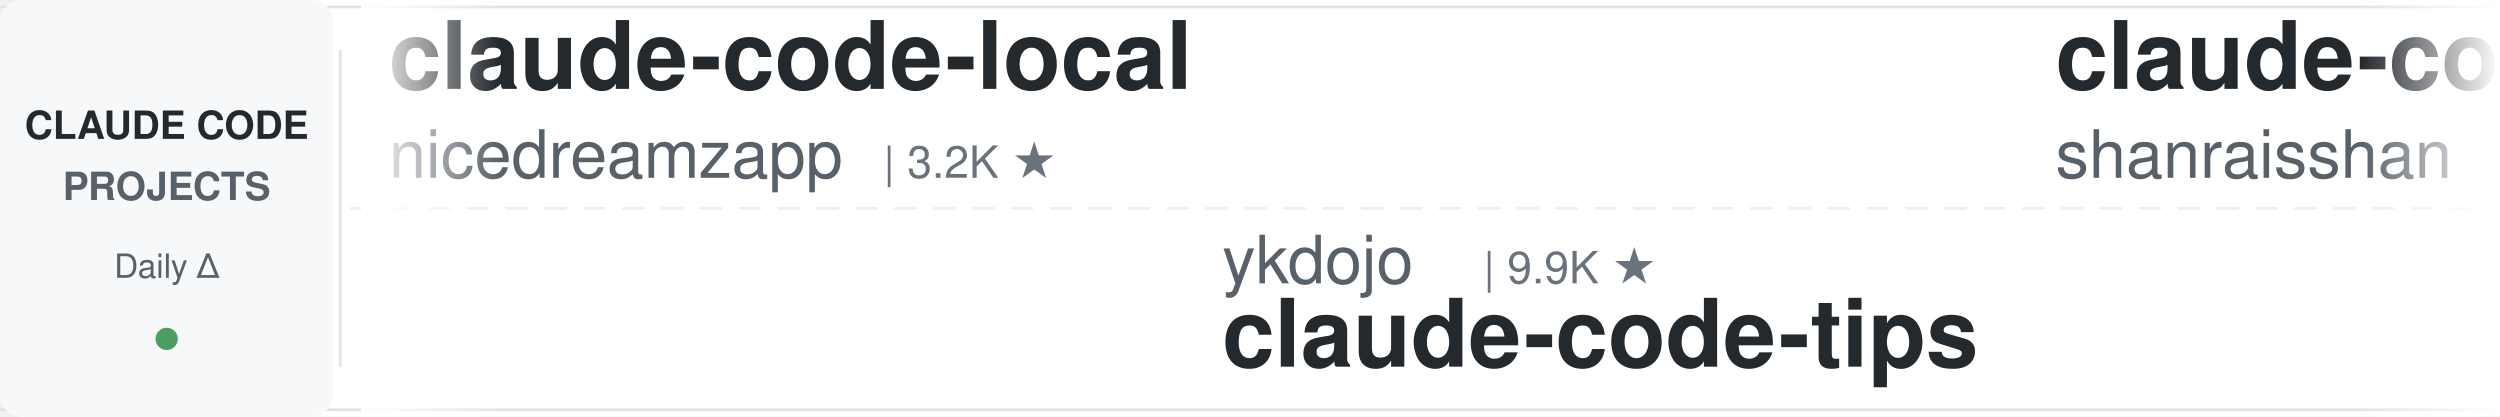
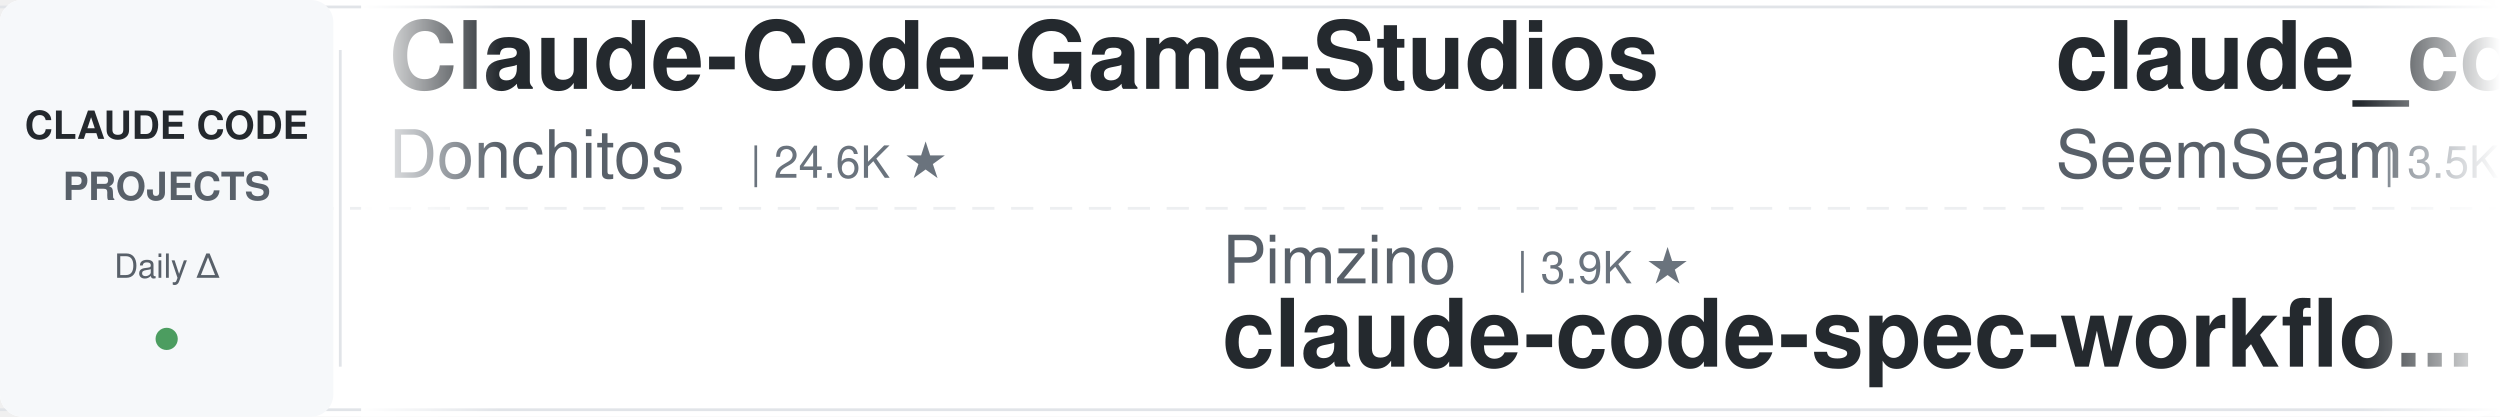
<svg xmlns="http://www.w3.org/2000/svg" width="900" height="150">
  <defs>
    <linearGradient id="leftFade" x1="0%" y1="0%" x2="100%" y2="0%">
      <stop offset="0%" style="stop-color:#ffffff;stop-opacity:1" />
      <stop offset="100%" style="stop-color:#ffffff;stop-opacity:0" />
    </linearGradient>
    <linearGradient id="rightFade" x1="0%" y1="0%" x2="100%" y2="0%">
      <stop offset="0%" style="stop-color:#ffffff;stop-opacity:0" />
      <stop offset="100%" style="stop-color:#ffffff;stop-opacity:1" />
    </linearGradient>
  </defs>
  <rect width="900" height="150" fill="#ffffff" rx="8" />
  <rect x="0" y="2" width="900" height="1" fill="#e1e4e8" />
  <rect x="0" y="147" width="900" height="1" fill="#e1e4e8" />
  <line x1="0" y1="75" x2="900" y2="75" stroke="#e1e4e8" stroke-width="1" stroke-dasharray="8 6" opacity="0.6" />
  <rect x="0" y="0" width="120" height="150" fill="#f6f8fa" rx="8" />
  <text x="60" y="50" font-family="-apple-system, BlinkMacSystemFont, 'Segoe UI', Helvetica, Arial, sans-serif" font-size="14" font-weight="600" fill="#24292e" text-anchor="middle">CLAUDE CODE</text>
  <text x="60" y="72" font-family="-apple-system, BlinkMacSystemFont, 'Segoe UI', Helvetica, Arial, sans-serif" font-size="14" font-weight="600" fill="#586069" text-anchor="middle">PROJECTS</text>
  <text x="60" y="100" font-family="-apple-system, BlinkMacSystemFont, 'Segoe UI', Helvetica, Arial, sans-serif" font-size="12" font-weight="500" fill="#586069" text-anchor="middle">Daily Δ</text>
  <circle cx="60" cy="122" r="4" fill="#22863a" opacity="0.8" />
  <rect x="122" y="18" width="1" height="114" fill="#e1e4e8" />
  <clipPath id="tickerClip">
    <rect x="130" y="0" width="770" height="150" />
  </clipPath>
  <g clip-path="url(#tickerClip)">
    <g id="tickerItems">
      <animateTransform attributeName="transform" attributeType="XML" type="translate" from="0 0" to="-3000 0" dur="54s" repeatCount="indefinite" />
      <g transform="translate(0, 0)">
-         <text x="140" y="32" font-family="-apple-system, BlinkMacSystemFont, 'Segoe UI', Helvetica, Arial, sans-serif" font-size="34" font-weight="600" fill="#24292e">claude-code-local</text>
-         <text x="140" y="64" font-family="-apple-system, BlinkMacSystemFont, 'Segoe UI', Helvetica, Arial, sans-serif" font-size="24" font-weight="400" fill="#586069">nicedreamzapp</text>
-         <text x="318" y="64" font-family="-apple-system, BlinkMacSystemFont, 'Segoe UI', Helvetica, Arial, sans-serif" font-size="16" font-weight="500" fill="#6a737d">| 3.2K ★</text>
+         <text x="140" y="32" font-family="-apple-system, BlinkMacSystemFont, 'Segoe UI', Helvetica, Arial, sans-serif" font-size="34" font-weight="600" fill="#24292e">Claude-Code-Game-Studios</text>
+         <text x="140" y="64" font-family="-apple-system, BlinkMacSystemFont, 'Segoe UI', Helvetica, Arial, sans-serif" font-size="24" font-weight="400" fill="#586069">Donchitos</text>
+         <text x="270" y="64" font-family="-apple-system, BlinkMacSystemFont, 'Segoe UI', Helvetica, Arial, sans-serif" font-size="16" font-weight="500" fill="#6a737d">| 24.6K ★</text>
      </g>
      <g transform="translate(300, 0)">
-         <text x="140" y="102" font-family="-apple-system, BlinkMacSystemFont, 'Segoe UI', Helvetica, Arial, sans-serif" font-size="24" font-weight="400" fill="#586069">ykdojo</text>
-         <text x="234" y="102" font-family="-apple-system, BlinkMacSystemFont, 'Segoe UI', Helvetica, Arial, sans-serif" font-size="16" font-weight="500" fill="#6a737d">| 9.9K ★</text>
-         <text x="140" y="132" font-family="-apple-system, BlinkMacSystemFont, 'Segoe UI', Helvetica, Arial, sans-serif" font-size="34" font-weight="600" fill="#24292e">claude-code-tips</text>
+         <text x="140" y="102" font-family="-apple-system, BlinkMacSystemFont, 'Segoe UI', Helvetica, Arial, sans-serif" font-size="24" font-weight="400" fill="#586069">Pimzino</text>
+         <text x="246" y="102" font-family="-apple-system, BlinkMacSystemFont, 'Segoe UI', Helvetica, Arial, sans-serif" font-size="16" font-weight="500" fill="#6a737d">| 3.9K ★</text>
+         <text x="140" y="132" font-family="-apple-system, BlinkMacSystemFont, 'Segoe UI', Helvetica, Arial, sans-serif" font-size="34" font-weight="600" fill="#24292e">claude-code-spec-workflo...</text>
      </g>
      <g transform="translate(600, 0)">
-         <text x="140" y="32" font-family="-apple-system, BlinkMacSystemFont, 'Segoe UI', Helvetica, Arial, sans-serif" font-size="34" font-weight="600" fill="#24292e">claude-code-best-practic...</text>
-         <text x="140" y="64" font-family="-apple-system, BlinkMacSystemFont, 'Segoe UI', Helvetica, Arial, sans-serif" font-size="24" font-weight="400" fill="#586069">shanraisshan</text>
-         <text x="306" y="64" font-family="-apple-system, BlinkMacSystemFont, 'Segoe UI', Helvetica, Arial, sans-serif" font-size="16" font-weight="500" fill="#6a737d">| 65.2K ★</text>
+         <text x="140" y="32" font-family="-apple-system, BlinkMacSystemFont, 'Segoe UI', Helvetica, Arial, sans-serif" font-size="34" font-weight="600" fill="#24292e">claude_codex_bridge</text>
+         <text x="140" y="64" font-family="-apple-system, BlinkMacSystemFont, 'Segoe UI', Helvetica, Arial, sans-serif" font-size="24" font-weight="400" fill="#586069">SeemSeam</text>
+         <text x="258" y="64" font-family="-apple-system, BlinkMacSystemFont, 'Segoe UI', Helvetica, Arial, sans-serif" font-size="16" font-weight="500" fill="#6a737d">| 3.5K ★</text>
      </g>
      <g transform="translate(900, 0)">
+         <text x="140" y="102" font-family="-apple-system, BlinkMacSystemFont, 'Segoe UI', Helvetica, Arial, sans-serif" font-size="24" font-weight="400" fill="#586069">wanshuiyin</text>
+         <text x="282" y="102" font-family="-apple-system, BlinkMacSystemFont, 'Segoe UI', Helvetica, Arial, sans-serif" font-size="16" font-weight="500" fill="#6a737d">| 15.3K ★</text>
+         <text x="140" y="132" font-family="-apple-system, BlinkMacSystemFont, 'Segoe UI', Helvetica, Arial, sans-serif" font-size="34" font-weight="600" fill="#24292e">Auto-claude-code-researc...</text>
+       </g>
+       <g transform="translate(1200, 0)">
+         <text x="140" y="32" font-family="-apple-system, BlinkMacSystemFont, 'Segoe UI', Helvetica, Arial, sans-serif" font-size="34" font-weight="600" fill="#24292e">claude-code-tudou</text>
+         <text x="140" y="64" font-family="-apple-system, BlinkMacSystemFont, 'Segoe UI', Helvetica, Arial, sans-serif" font-size="24" font-weight="400" fill="#586069">AICoderTudou</text>
+         <text x="306" y="64" font-family="-apple-system, BlinkMacSystemFont, 'Segoe UI', Helvetica, Arial, sans-serif" font-size="16" font-weight="500" fill="#6a737d">| 496 ★</text>
+       </g>
+       <g transform="translate(1500, 0)">
+         <text x="140" y="102" font-family="-apple-system, BlinkMacSystemFont, 'Segoe UI', Helvetica, Arial, sans-serif" font-size="24" font-weight="400" fill="#586069">FlorianBruniaux</text>
+         <text x="342" y="102" font-family="-apple-system, BlinkMacSystemFont, 'Segoe UI', Helvetica, Arial, sans-serif" font-size="16" font-weight="500" fill="#6a737d">| 5.8K ★</text>
+         <text x="140" y="132" font-family="-apple-system, BlinkMacSystemFont, 'Segoe UI', Helvetica, Arial, sans-serif" font-size="34" font-weight="600" fill="#24292e">claude-code-ultimate-gui...</text>
+       </g>
+       <g transform="translate(1800, 0)">
+         <text x="140" y="32" font-family="-apple-system, BlinkMacSystemFont, 'Segoe UI', Helvetica, Arial, sans-serif" font-size="34" font-weight="600" fill="#24292e">ralph-claude-code</text>
+         <text x="140" y="64" font-family="-apple-system, BlinkMacSystemFont, 'Segoe UI', Helvetica, Arial, sans-serif" font-size="24" font-weight="400" fill="#586069">frankbria</text>
+         <text x="270" y="64" font-family="-apple-system, BlinkMacSystemFont, 'Segoe UI', Helvetica, Arial, sans-serif" font-size="16" font-weight="500" fill="#6a737d">| 9.6K ★</text>
+       </g>
+       <g transform="translate(2100, 0)">
+         <text x="140" y="102" font-family="-apple-system, BlinkMacSystemFont, 'Segoe UI', Helvetica, Arial, sans-serif" font-size="24" font-weight="400" fill="#586069">ponponon</text>
+         <text x="258" y="102" font-family="-apple-system, BlinkMacSystemFont, 'Segoe UI', Helvetica, Arial, sans-serif" font-size="16" font-weight="500" fill="#6a737d">| 2.3K ★</text>
+         <text x="140" y="132" font-family="-apple-system, BlinkMacSystemFont, 'Segoe UI', Helvetica, Arial, sans-serif" font-size="34" font-weight="600" fill="#24292e">claude_code_src</text>
+       </g>
+       <g transform="translate(2400, 0)">
+         <text x="140" y="32" font-family="-apple-system, BlinkMacSystemFont, 'Segoe UI', Helvetica, Arial, sans-serif" font-size="34" font-weight="600" fill="#24292e">Dive-into-Claude-Code</text>
+         <text x="140" y="64" font-family="-apple-system, BlinkMacSystemFont, 'Segoe UI', Helvetica, Arial, sans-serif" font-size="24" font-weight="400" fill="#586069">VILA-Lab</text>
+         <text x="258" y="64" font-family="-apple-system, BlinkMacSystemFont, 'Segoe UI', Helvetica, Arial, sans-serif" font-size="16" font-weight="500" fill="#6a737d">| 2.1K ★</text>
+       </g>
+       <g transform="translate(2700, 0)">
        <text x="140" y="102" font-family="-apple-system, BlinkMacSystemFont, 'Segoe UI', Helvetica, Arial, sans-serif" font-size="24" font-weight="400" fill="#586069">Cranot</text>
        <text x="234" y="102" font-family="-apple-system, BlinkMacSystemFont, 'Segoe UI', Helvetica, Arial, sans-serif" font-size="16" font-weight="500" fill="#6a737d">| 2.9K ★</text>
        <text x="140" y="132" font-family="-apple-system, BlinkMacSystemFont, 'Segoe UI', Helvetica, Arial, sans-serif" font-size="34" font-weight="600" fill="#24292e">claude-code-guide</text>
      </g>
-       <g transform="translate(1200, 0)">
-         <text x="140" y="32" font-family="-apple-system, BlinkMacSystemFont, 'Segoe UI', Helvetica, Arial, sans-serif" font-size="34" font-weight="600" fill="#24292e">ClaudeCodeAgents</text>
-         <text x="140" y="64" font-family="-apple-system, BlinkMacSystemFont, 'Segoe UI', Helvetica, Arial, sans-serif" font-size="24" font-weight="400" fill="#586069">darcyegb</text>
-         <text x="258" y="64" font-family="-apple-system, BlinkMacSystemFont, 'Segoe UI', Helvetica, Arial, sans-serif" font-size="16" font-weight="500" fill="#6a737d">| 760 ★</text>
-       </g>
-       <g transform="translate(1500, 0)">
-         <text x="140" y="102" font-family="-apple-system, BlinkMacSystemFont, 'Segoe UI', Helvetica, Arial, sans-serif" font-size="24" font-weight="400" fill="#586069">ponponon</text>
-         <text x="258" y="102" font-family="-apple-system, BlinkMacSystemFont, 'Segoe UI', Helvetica, Arial, sans-serif" font-size="16" font-weight="500" fill="#6a737d">| 2.3K ★</text>
-         <text x="140" y="132" font-family="-apple-system, BlinkMacSystemFont, 'Segoe UI', Helvetica, Arial, sans-serif" font-size="34" font-weight="600" fill="#24292e">claude_code_src</text>
-       </g>
-       <g transform="translate(1800, 0)">
-         <text x="140" y="32" font-family="-apple-system, BlinkMacSystemFont, 'Segoe UI', Helvetica, Arial, sans-serif" font-size="34" font-weight="600" fill="#24292e">claude-code-cli</text>
-         <text x="140" y="64" font-family="-apple-system, BlinkMacSystemFont, 'Segoe UI', Helvetica, Arial, sans-serif" font-size="24" font-weight="400" fill="#586069">huangserva</text>
-         <text x="282" y="64" font-family="-apple-system, BlinkMacSystemFont, 'Segoe UI', Helvetica, Arial, sans-serif" font-size="16" font-weight="500" fill="#6a737d">| 625 ★</text>
-       </g>
-       <g transform="translate(2100, 0)">
-         <text x="140" y="102" font-family="-apple-system, BlinkMacSystemFont, 'Segoe UI', Helvetica, Arial, sans-serif" font-size="24" font-weight="400" fill="#586069">fuergaosi233</text>
-         <text x="306" y="102" font-family="-apple-system, BlinkMacSystemFont, 'Segoe UI', Helvetica, Arial, sans-serif" font-size="16" font-weight="500" fill="#6a737d">| 2.8K ★</text>
-         <text x="140" y="132" font-family="-apple-system, BlinkMacSystemFont, 'Segoe UI', Helvetica, Arial, sans-serif" font-size="34" font-weight="600" fill="#24292e">claude-code-proxy</text>
-       </g>
-       <g transform="translate(2400, 0)">
-         <text x="140" y="32" font-family="-apple-system, BlinkMacSystemFont, 'Segoe UI', Helvetica, Arial, sans-serif" font-size="34" font-weight="600" fill="#24292e">claude-code-cheat-sheet</text>
-         <text x="140" y="64" font-family="-apple-system, BlinkMacSystemFont, 'Segoe UI', Helvetica, Arial, sans-serif" font-size="24" font-weight="400" fill="#586069">Njengah</text>
-         <text x="246" y="64" font-family="-apple-system, BlinkMacSystemFont, 'Segoe UI', Helvetica, Arial, sans-serif" font-size="16" font-weight="500" fill="#6a737d">| 1.9K ★</text>
-       </g>
-       <g transform="translate(2700, 0)">
-         <text x="140" y="102" font-family="-apple-system, BlinkMacSystemFont, 'Segoe UI', Helvetica, Arial, sans-serif" font-size="24" font-weight="400" fill="#586069">AICoderTudou</text>
-         <text x="306" y="102" font-family="-apple-system, BlinkMacSystemFont, 'Segoe UI', Helvetica, Arial, sans-serif" font-size="16" font-weight="500" fill="#6a737d">| 496 ★</text>
-         <text x="140" y="132" font-family="-apple-system, BlinkMacSystemFont, 'Segoe UI', Helvetica, Arial, sans-serif" font-size="34" font-weight="600" fill="#24292e">claude-code-tudou</text>
-       </g>
      <g transform="translate(3000, 0)">
-         <text x="140" y="32" font-family="-apple-system, BlinkMacSystemFont, 'Segoe UI', Helvetica, Arial, sans-serif" font-size="34" font-weight="600" fill="#24292e">claude-code-local</text>
-         <text x="140" y="64" font-family="-apple-system, BlinkMacSystemFont, 'Segoe UI', Helvetica, Arial, sans-serif" font-size="24" font-weight="400" fill="#586069">nicedreamzapp</text>
-         <text x="318" y="64" font-family="-apple-system, BlinkMacSystemFont, 'Segoe UI', Helvetica, Arial, sans-serif" font-size="16" font-weight="500" fill="#6a737d">| 3.2K ★</text>
+         <text x="140" y="32" font-family="-apple-system, BlinkMacSystemFont, 'Segoe UI', Helvetica, Arial, sans-serif" font-size="34" font-weight="600" fill="#24292e">Claude-Code-Game-Studios</text>
+         <text x="140" y="64" font-family="-apple-system, BlinkMacSystemFont, 'Segoe UI', Helvetica, Arial, sans-serif" font-size="24" font-weight="400" fill="#586069">Donchitos</text>
+         <text x="270" y="64" font-family="-apple-system, BlinkMacSystemFont, 'Segoe UI', Helvetica, Arial, sans-serif" font-size="16" font-weight="500" fill="#6a737d">| 24.6K ★</text>
      </g>
      <g transform="translate(3300, 0)">
-         <text x="140" y="102" font-family="-apple-system, BlinkMacSystemFont, 'Segoe UI', Helvetica, Arial, sans-serif" font-size="24" font-weight="400" fill="#586069">ykdojo</text>
-         <text x="234" y="102" font-family="-apple-system, BlinkMacSystemFont, 'Segoe UI', Helvetica, Arial, sans-serif" font-size="16" font-weight="500" fill="#6a737d">| 9.9K ★</text>
-         <text x="140" y="132" font-family="-apple-system, BlinkMacSystemFont, 'Segoe UI', Helvetica, Arial, sans-serif" font-size="34" font-weight="600" fill="#24292e">claude-code-tips</text>
+         <text x="140" y="102" font-family="-apple-system, BlinkMacSystemFont, 'Segoe UI', Helvetica, Arial, sans-serif" font-size="24" font-weight="400" fill="#586069">Pimzino</text>
+         <text x="246" y="102" font-family="-apple-system, BlinkMacSystemFont, 'Segoe UI', Helvetica, Arial, sans-serif" font-size="16" font-weight="500" fill="#6a737d">| 3.9K ★</text>
+         <text x="140" y="132" font-family="-apple-system, BlinkMacSystemFont, 'Segoe UI', Helvetica, Arial, sans-serif" font-size="34" font-weight="600" fill="#24292e">claude-code-spec-workflo...</text>
      </g>
      <g transform="translate(3600, 0)">
-         <text x="140" y="32" font-family="-apple-system, BlinkMacSystemFont, 'Segoe UI', Helvetica, Arial, sans-serif" font-size="34" font-weight="600" fill="#24292e">claude-code-best-practic...</text>
-         <text x="140" y="64" font-family="-apple-system, BlinkMacSystemFont, 'Segoe UI', Helvetica, Arial, sans-serif" font-size="24" font-weight="400" fill="#586069">shanraisshan</text>
-         <text x="306" y="64" font-family="-apple-system, BlinkMacSystemFont, 'Segoe UI', Helvetica, Arial, sans-serif" font-size="16" font-weight="500" fill="#6a737d">| 65.2K ★</text>
+         <text x="140" y="32" font-family="-apple-system, BlinkMacSystemFont, 'Segoe UI', Helvetica, Arial, sans-serif" font-size="34" font-weight="600" fill="#24292e">claude_codex_bridge</text>
+         <text x="140" y="64" font-family="-apple-system, BlinkMacSystemFont, 'Segoe UI', Helvetica, Arial, sans-serif" font-size="24" font-weight="400" fill="#586069">SeemSeam</text>
+         <text x="258" y="64" font-family="-apple-system, BlinkMacSystemFont, 'Segoe UI', Helvetica, Arial, sans-serif" font-size="16" font-weight="500" fill="#6a737d">| 3.5K ★</text>
      </g>
      <g transform="translate(3900, 0)">
-         <text x="140" y="102" font-family="-apple-system, BlinkMacSystemFont, 'Segoe UI', Helvetica, Arial, sans-serif" font-size="24" font-weight="400" fill="#586069">Cranot</text>
-         <text x="234" y="102" font-family="-apple-system, BlinkMacSystemFont, 'Segoe UI', Helvetica, Arial, sans-serif" font-size="16" font-weight="500" fill="#6a737d">| 2.9K ★</text>
-         <text x="140" y="132" font-family="-apple-system, BlinkMacSystemFont, 'Segoe UI', Helvetica, Arial, sans-serif" font-size="34" font-weight="600" fill="#24292e">claude-code-guide</text>
+         <text x="140" y="102" font-family="-apple-system, BlinkMacSystemFont, 'Segoe UI', Helvetica, Arial, sans-serif" font-size="24" font-weight="400" fill="#586069">wanshuiyin</text>
+         <text x="282" y="102" font-family="-apple-system, BlinkMacSystemFont, 'Segoe UI', Helvetica, Arial, sans-serif" font-size="16" font-weight="500" fill="#6a737d">| 15.3K ★</text>
+         <text x="140" y="132" font-family="-apple-system, BlinkMacSystemFont, 'Segoe UI', Helvetica, Arial, sans-serif" font-size="34" font-weight="600" fill="#24292e">Auto-claude-code-researc...</text>
      </g>
    </g>
  </g>
  <rect x="130" y="0" width="50" height="150" fill="url(#leftFade)" />
  <rect x="850" y="0" width="50" height="150" fill="url(#rightFade)" />
</svg>
